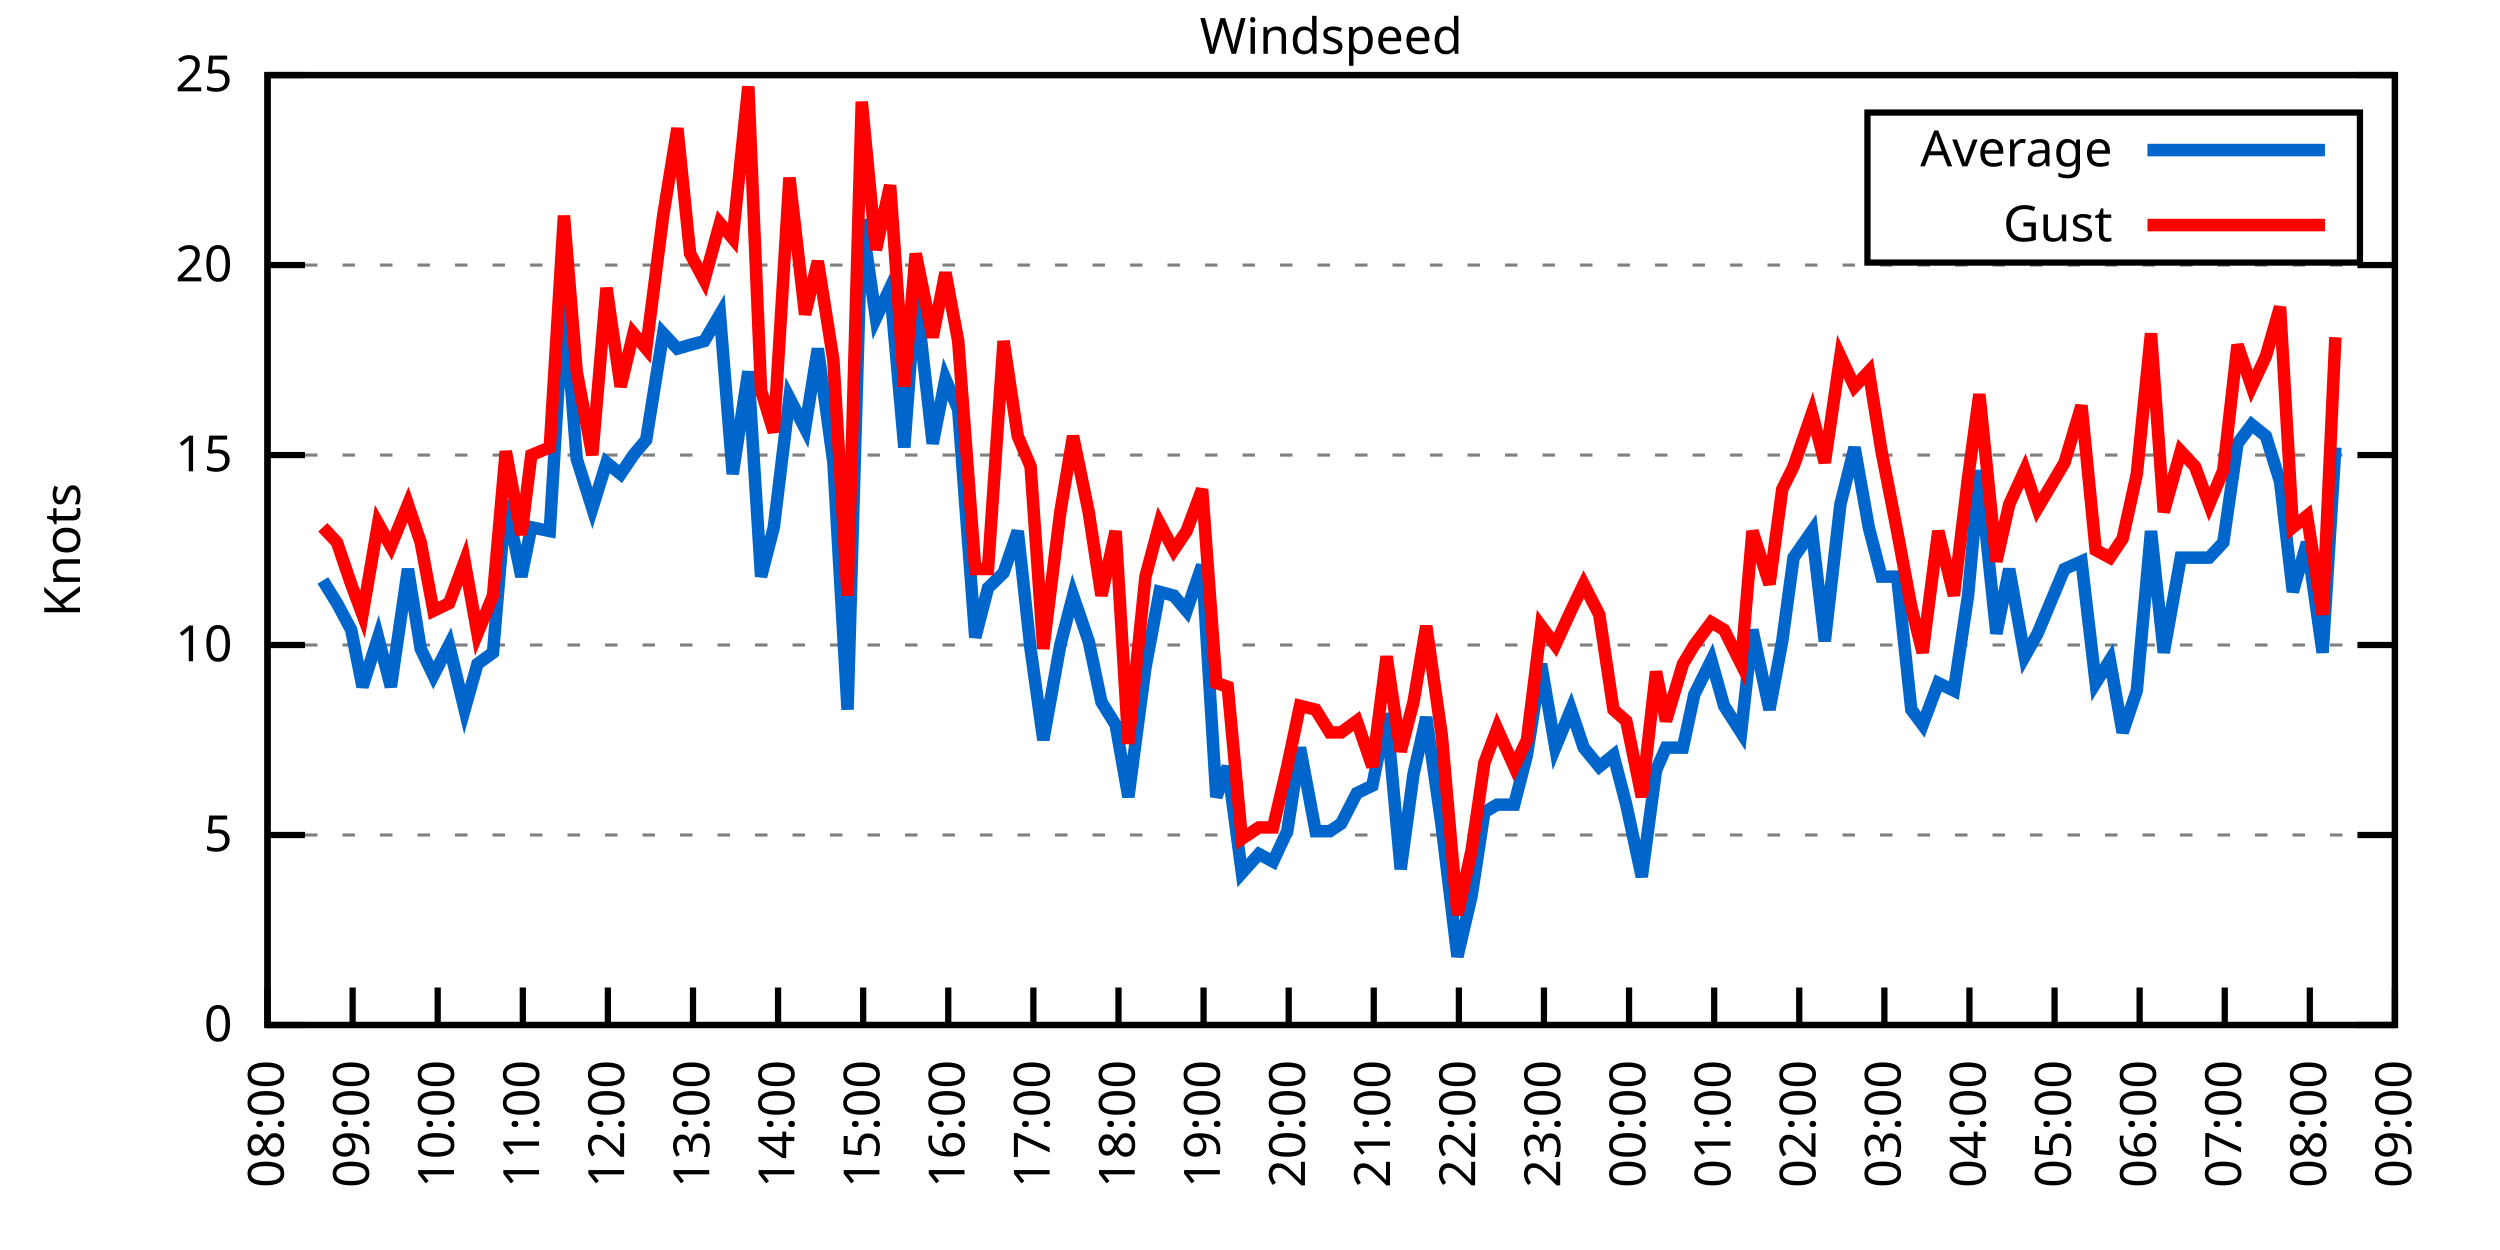
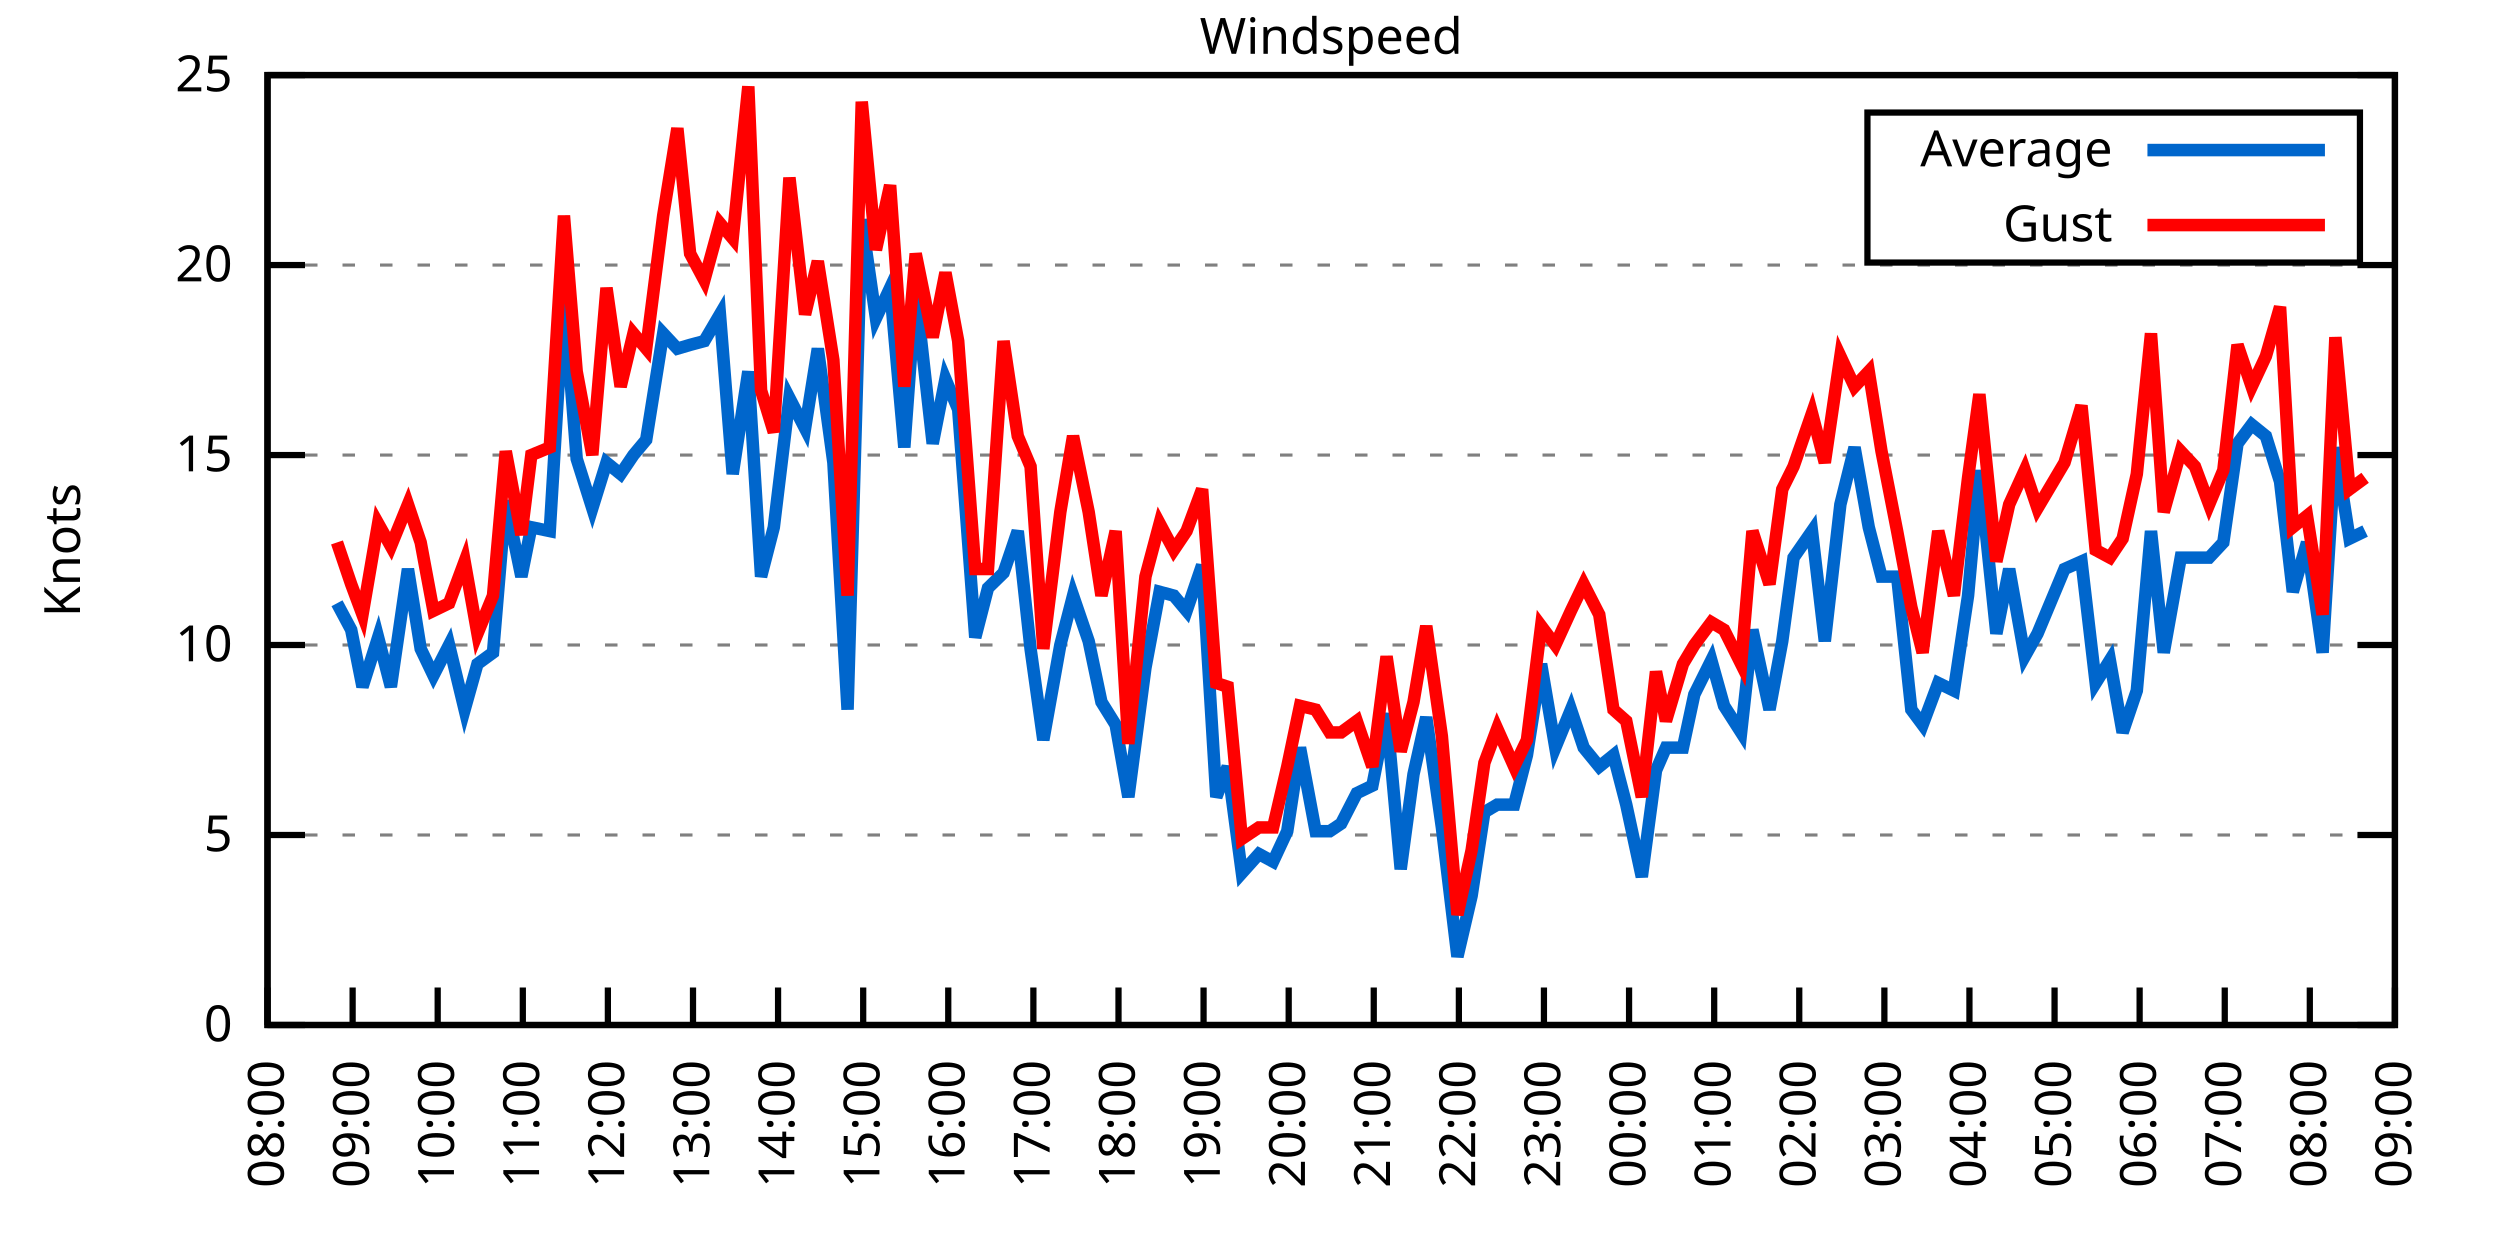
<svg xmlns="http://www.w3.org/2000/svg" xmlns:xlink="http://www.w3.org/1999/xlink" width="400" height="200" viewBox="0 0 400 200">
  <g id="gnuplot_canvas">
    <rect x="0" y="0" width="400" height="200" fill="none" />
    <defs>
      <circle id="gpDot" r="0.5" stroke-width="0.5" stroke="currentColor" />
      <path id="gpPt0" stroke-width="0.333" stroke="currentColor" d="M-1,0 h2 M0,-1 v2" />
      <path id="gpPt1" stroke-width="0.333" stroke="currentColor" d="M-1,-1 L1,1 M1,-1 L-1,1" />
      <path id="gpPt2" stroke-width="0.333" stroke="currentColor" d="M-1,0 L1,0 M0,-1 L0,1 M-1,-1 L1,1 M-1,1 L1,-1" />
      <rect id="gpPt3" stroke-width="0.333" stroke="currentColor" x="-1" y="-1" width="2" height="2" />
      <rect id="gpPt4" stroke-width="0.333" stroke="currentColor" fill="currentColor" x="-1" y="-1" width="2" height="2" />
      <circle id="gpPt5" stroke-width="0.333" stroke="currentColor" cx="0" cy="0" r="1" />
      <use xlink:href="#gpPt5" id="gpPt6" fill="currentColor" stroke="none" />
      <path id="gpPt7" stroke-width="0.333" stroke="currentColor" d="M0,-1.33 L-1.33,0.67 L1.33,0.67 z" />
      <use xlink:href="#gpPt7" id="gpPt8" fill="currentColor" stroke="none" />
      <use xlink:href="#gpPt7" id="gpPt9" stroke="currentColor" transform="rotate(180)" />
      <use xlink:href="#gpPt9" id="gpPt10" fill="currentColor" stroke="none" />
      <use xlink:href="#gpPt3" id="gpPt11" stroke="currentColor" transform="rotate(45)" />
      <use xlink:href="#gpPt11" id="gpPt12" fill="currentColor" stroke="none" />
      <path id="gpPt13" stroke-width="0.333" stroke="currentColor" d="M0,1.330 L1.265,0.411 L0.782,-1.067 L-0.782,-1.076 L-1.265,0.411 z" />
      <use xlink:href="#gpPt13" id="gpPt14" fill="currentColor" stroke="none" />
      <filter id="textbox" filterUnits="objectBoundingBox" x="0" y="0" height="1" width="1">
        <feFlood flood-color="white" flood-opacity="1" result="bgnd" />
        <feComposite in="SourceGraphic" in2="bgnd" operator="atop" />
      </filter>
      <filter id="greybox" filterUnits="objectBoundingBox" x="0" y="0" height="1" width="1">
        <feFlood flood-color="lightgrey" flood-opacity="1" result="grey" />
        <feComposite in="SourceGraphic" in2="grey" operator="atop" />
      </filter>
    </defs>
    <g fill="none" color="white" stroke="currentColor" stroke-width="1.00" stroke-linecap="butt" stroke-linejoin="miter">
</g>
    <g fill="none" color="black" stroke="currentColor" stroke-width="1.00" stroke-linecap="butt" stroke-linejoin="miter">
      <g stroke="none" shape-rendering="crispEdges">
        <polygon fill="rgb(255, 255, 255)" points="42.80,164.00 383.18,164.00 383.18,12.02 42.80,12.02 " />
      </g>
    </g>
    <g fill="none" color="black" stroke="currentColor" stroke-width="1.00" stroke-linecap="butt" stroke-linejoin="miter">
</g>
    <g fill="none" color="black" stroke="black" stroke-width="0.50" stroke-linecap="butt" stroke-linejoin="miter">
</g>
    <g fill="none" color="gray" stroke="currentColor" stroke-width="0.50" stroke-linecap="butt" stroke-linejoin="miter">
      <path stroke="gray" stroke-dasharray="2,4" class="gridline" d="M42.80,164.00 L383.19,164.00  " />
    </g>
    <g fill="none" color="gray" stroke="gray" stroke-width="1.00" stroke-linecap="butt" stroke-linejoin="miter">
</g>
    <g fill="none" color="black" stroke="currentColor" stroke-width="1.00" stroke-linecap="butt" stroke-linejoin="miter">
      <path stroke="black" d="M42.80,164.00 L48.80,164.00 M383.19,164.00 L377.19,164.00  " />
      <g transform="translate(37.20,166.60)" stroke="none" fill="black" font-family="Sans" font-size="8.00" text-anchor="end">
        <text>
          <tspan font-family="Sans"> 0</tspan>
        </text>
      </g>
    </g>
    <g fill="none" color="black" stroke="currentColor" stroke-width="1.00" stroke-linecap="butt" stroke-linejoin="miter">
</g>
    <g fill="none" color="black" stroke="black" stroke-width="0.50" stroke-linecap="butt" stroke-linejoin="miter">
</g>
    <g fill="none" color="gray" stroke="currentColor" stroke-width="0.50" stroke-linecap="butt" stroke-linejoin="miter">
      <path stroke="gray" stroke-dasharray="2,4" class="gridline" d="M42.80,133.60 L383.19,133.60  " />
    </g>
    <g fill="none" color="gray" stroke="gray" stroke-width="1.00" stroke-linecap="butt" stroke-linejoin="miter">
</g>
    <g fill="none" color="black" stroke="currentColor" stroke-width="1.00" stroke-linecap="butt" stroke-linejoin="miter">
      <path stroke="black" d="M42.80,133.60 L48.80,133.60 M383.19,133.60 L377.19,133.60  " />
      <g transform="translate(37.20,136.20)" stroke="none" fill="black" font-family="Sans" font-size="8.00" text-anchor="end">
        <text>
          <tspan font-family="Sans"> 5</tspan>
        </text>
      </g>
    </g>
    <g fill="none" color="black" stroke="currentColor" stroke-width="1.00" stroke-linecap="butt" stroke-linejoin="miter">
</g>
    <g fill="none" color="black" stroke="black" stroke-width="0.50" stroke-linecap="butt" stroke-linejoin="miter">
</g>
    <g fill="none" color="gray" stroke="currentColor" stroke-width="0.50" stroke-linecap="butt" stroke-linejoin="miter">
      <path stroke="gray" stroke-dasharray="2,4" class="gridline" d="M42.80,103.20 L383.19,103.20  " />
    </g>
    <g fill="none" color="gray" stroke="gray" stroke-width="1.00" stroke-linecap="butt" stroke-linejoin="miter">
</g>
    <g fill="none" color="black" stroke="currentColor" stroke-width="1.00" stroke-linecap="butt" stroke-linejoin="miter">
      <path stroke="black" d="M42.80,103.20 L48.80,103.20 M383.19,103.20 L377.19,103.20  " />
      <g transform="translate(37.20,105.80)" stroke="none" fill="black" font-family="Sans" font-size="8.00" text-anchor="end">
        <text>
          <tspan font-family="Sans"> 10</tspan>
        </text>
      </g>
    </g>
    <g fill="none" color="black" stroke="currentColor" stroke-width="1.00" stroke-linecap="butt" stroke-linejoin="miter">
</g>
    <g fill="none" color="black" stroke="black" stroke-width="0.50" stroke-linecap="butt" stroke-linejoin="miter">
</g>
    <g fill="none" color="gray" stroke="currentColor" stroke-width="0.50" stroke-linecap="butt" stroke-linejoin="miter">
      <path stroke="gray" stroke-dasharray="2,4" class="gridline" d="M42.80,72.81 L383.19,72.81  " />
    </g>
    <g fill="none" color="gray" stroke="gray" stroke-width="1.00" stroke-linecap="butt" stroke-linejoin="miter">
</g>
    <g fill="none" color="black" stroke="currentColor" stroke-width="1.00" stroke-linecap="butt" stroke-linejoin="miter">
      <path stroke="black" d="M42.80,72.81 L48.80,72.81 M383.19,72.81 L377.19,72.81  " />
      <g transform="translate(37.20,75.41)" stroke="none" fill="black" font-family="Sans" font-size="8.00" text-anchor="end">
        <text>
          <tspan font-family="Sans"> 15</tspan>
        </text>
      </g>
    </g>
    <g fill="none" color="black" stroke="currentColor" stroke-width="1.00" stroke-linecap="butt" stroke-linejoin="miter">
</g>
    <g fill="none" color="black" stroke="black" stroke-width="0.50" stroke-linecap="butt" stroke-linejoin="miter">
</g>
    <g fill="none" color="gray" stroke="currentColor" stroke-width="0.50" stroke-linecap="butt" stroke-linejoin="miter">
      <path stroke="gray" stroke-dasharray="2,4" class="gridline" d="M42.80,42.41 L383.19,42.41  " />
    </g>
    <g fill="none" color="gray" stroke="gray" stroke-width="1.00" stroke-linecap="butt" stroke-linejoin="miter">
</g>
    <g fill="none" color="black" stroke="currentColor" stroke-width="1.00" stroke-linecap="butt" stroke-linejoin="miter">
      <path stroke="black" d="M42.80,42.41 L48.80,42.41 M383.19,42.41 L377.19,42.41  " />
      <g transform="translate(37.20,45.01)" stroke="none" fill="black" font-family="Sans" font-size="8.00" text-anchor="end">
        <text>
          <tspan font-family="Sans"> 20</tspan>
        </text>
      </g>
    </g>
    <g fill="none" color="black" stroke="currentColor" stroke-width="1.00" stroke-linecap="butt" stroke-linejoin="miter">
</g>
    <g fill="none" color="black" stroke="black" stroke-width="0.50" stroke-linecap="butt" stroke-linejoin="miter">
</g>
    <g fill="none" color="gray" stroke="currentColor" stroke-width="0.50" stroke-linecap="butt" stroke-linejoin="miter">
      <path stroke="gray" stroke-dasharray="2,4" class="gridline" d="M42.80,12.01 L383.19,12.01  " />
    </g>
    <g fill="none" color="gray" stroke="gray" stroke-width="1.00" stroke-linecap="butt" stroke-linejoin="miter">
</g>
    <g fill="none" color="black" stroke="currentColor" stroke-width="1.00" stroke-linecap="butt" stroke-linejoin="miter">
      <path stroke="black" d="M42.80,12.01 L48.80,12.01 M383.19,12.01 L377.19,12.01  " />
      <g transform="translate(37.20,14.61)" stroke="none" fill="black" font-family="Sans" font-size="8.00" text-anchor="end">
        <text>
          <tspan font-family="Sans"> 25</tspan>
        </text>
      </g>
    </g>
    <g fill="none" color="black" stroke="currentColor" stroke-width="1.00" stroke-linecap="butt" stroke-linejoin="miter">
      <path stroke="black" d="M42.80,164.00 L42.80,158.00  " />
      <g transform="translate(45.40,169.60) rotate(270.00)" stroke="none" fill="black" font-family="Sans" font-size="8.00" text-anchor="end">
        <text>
          <tspan font-family="Sans">08:00</tspan>
        </text>
      </g>
    </g>
    <g fill="none" color="black" stroke="currentColor" stroke-width="1.00" stroke-linecap="butt" stroke-linejoin="miter">
      <path stroke="black" d="M56.42,164.00 L56.42,158.00  " />
      <g transform="translate(59.02,169.60) rotate(270.00)" stroke="none" fill="black" font-family="Sans" font-size="8.00" text-anchor="end">
        <text>
          <tspan font-family="Sans">09:00</tspan>
        </text>
      </g>
    </g>
    <g fill="none" color="black" stroke="currentColor" stroke-width="1.00" stroke-linecap="butt" stroke-linejoin="miter">
      <path stroke="black" d="M70.03,164.00 L70.03,158.00  " />
      <g transform="translate(72.63,169.60) rotate(270.00)" stroke="none" fill="black" font-family="Sans" font-size="8.00" text-anchor="end">
        <text>
          <tspan font-family="Sans">10:00</tspan>
        </text>
      </g>
    </g>
    <g fill="none" color="black" stroke="currentColor" stroke-width="1.00" stroke-linecap="butt" stroke-linejoin="miter">
      <path stroke="black" d="M83.65,164.00 L83.65,158.00  " />
      <g transform="translate(86.25,169.60) rotate(270.00)" stroke="none" fill="black" font-family="Sans" font-size="8.00" text-anchor="end">
        <text>
          <tspan font-family="Sans">11:00</tspan>
        </text>
      </g>
    </g>
    <g fill="none" color="black" stroke="currentColor" stroke-width="1.00" stroke-linecap="butt" stroke-linejoin="miter">
      <path stroke="black" d="M97.26,164.00 L97.26,158.00  " />
      <g transform="translate(99.86,169.60) rotate(270.00)" stroke="none" fill="black" font-family="Sans" font-size="8.00" text-anchor="end">
        <text>
          <tspan font-family="Sans">12:00</tspan>
        </text>
      </g>
    </g>
    <g fill="none" color="black" stroke="currentColor" stroke-width="1.00" stroke-linecap="butt" stroke-linejoin="miter">
      <path stroke="black" d="M110.88,164.00 L110.88,158.00  " />
      <g transform="translate(113.48,169.60) rotate(270.00)" stroke="none" fill="black" font-family="Sans" font-size="8.00" text-anchor="end">
        <text>
          <tspan font-family="Sans">13:00</tspan>
        </text>
      </g>
    </g>
    <g fill="none" color="black" stroke="currentColor" stroke-width="1.00" stroke-linecap="butt" stroke-linejoin="miter">
      <path stroke="black" d="M124.49,164.00 L124.49,158.00  " />
      <g transform="translate(127.09,169.60) rotate(270.00)" stroke="none" fill="black" font-family="Sans" font-size="8.00" text-anchor="end">
        <text>
          <tspan font-family="Sans">14:00</tspan>
        </text>
      </g>
    </g>
    <g fill="none" color="black" stroke="currentColor" stroke-width="1.00" stroke-linecap="butt" stroke-linejoin="miter">
      <path stroke="black" d="M138.11,164.00 L138.11,158.00  " />
      <g transform="translate(140.71,169.60) rotate(270.00)" stroke="none" fill="black" font-family="Sans" font-size="8.00" text-anchor="end">
        <text>
          <tspan font-family="Sans">15:00</tspan>
        </text>
      </g>
    </g>
    <g fill="none" color="black" stroke="currentColor" stroke-width="1.00" stroke-linecap="butt" stroke-linejoin="miter">
      <path stroke="black" d="M151.72,164.00 L151.72,158.00  " />
      <g transform="translate(154.32,169.60) rotate(270.00)" stroke="none" fill="black" font-family="Sans" font-size="8.00" text-anchor="end">
        <text>
          <tspan font-family="Sans">16:00</tspan>
        </text>
      </g>
    </g>
    <g fill="none" color="black" stroke="currentColor" stroke-width="1.00" stroke-linecap="butt" stroke-linejoin="miter">
      <path stroke="black" d="M165.34,164.00 L165.34,158.00  " />
      <g transform="translate(167.94,169.60) rotate(270.00)" stroke="none" fill="black" font-family="Sans" font-size="8.00" text-anchor="end">
        <text>
          <tspan font-family="Sans">17:00</tspan>
        </text>
      </g>
    </g>
    <g fill="none" color="black" stroke="currentColor" stroke-width="1.00" stroke-linecap="butt" stroke-linejoin="miter">
      <path stroke="black" d="M178.96,164.00 L178.96,158.00  " />
      <g transform="translate(181.56,169.60) rotate(270.00)" stroke="none" fill="black" font-family="Sans" font-size="8.00" text-anchor="end">
        <text>
          <tspan font-family="Sans">18:00</tspan>
        </text>
      </g>
    </g>
    <g fill="none" color="black" stroke="currentColor" stroke-width="1.00" stroke-linecap="butt" stroke-linejoin="miter">
      <path stroke="black" d="M192.57,164.00 L192.57,158.00  " />
      <g transform="translate(195.17,169.60) rotate(270.00)" stroke="none" fill="black" font-family="Sans" font-size="8.00" text-anchor="end">
        <text>
          <tspan font-family="Sans">19:00</tspan>
        </text>
      </g>
    </g>
    <g fill="none" color="black" stroke="currentColor" stroke-width="1.00" stroke-linecap="butt" stroke-linejoin="miter">
      <path stroke="black" d="M206.19,164.00 L206.19,158.00  " />
      <g transform="translate(208.79,169.60) rotate(270.00)" stroke="none" fill="black" font-family="Sans" font-size="8.00" text-anchor="end">
        <text>
          <tspan font-family="Sans">20:00</tspan>
        </text>
      </g>
    </g>
    <g fill="none" color="black" stroke="currentColor" stroke-width="1.00" stroke-linecap="butt" stroke-linejoin="miter">
      <path stroke="black" d="M219.80,164.00 L219.80,158.00  " />
      <g transform="translate(222.40,169.60) rotate(270.00)" stroke="none" fill="black" font-family="Sans" font-size="8.00" text-anchor="end">
        <text>
          <tspan font-family="Sans">21:00</tspan>
        </text>
      </g>
    </g>
    <g fill="none" color="black" stroke="currentColor" stroke-width="1.00" stroke-linecap="butt" stroke-linejoin="miter">
      <path stroke="black" d="M233.42,164.00 L233.42,158.00  " />
      <g transform="translate(236.02,169.60) rotate(270.00)" stroke="none" fill="black" font-family="Sans" font-size="8.00" text-anchor="end">
        <text>
          <tspan font-family="Sans">22:00</tspan>
        </text>
      </g>
    </g>
    <g fill="none" color="black" stroke="currentColor" stroke-width="1.00" stroke-linecap="butt" stroke-linejoin="miter">
      <path stroke="black" d="M247.03,164.00 L247.03,158.00  " />
      <g transform="translate(249.63,169.60) rotate(270.00)" stroke="none" fill="black" font-family="Sans" font-size="8.00" text-anchor="end">
        <text>
          <tspan font-family="Sans">23:00</tspan>
        </text>
      </g>
    </g>
    <g fill="none" color="black" stroke="currentColor" stroke-width="1.00" stroke-linecap="butt" stroke-linejoin="miter">
      <path stroke="black" d="M260.65,164.00 L260.65,158.00  " />
      <g transform="translate(263.25,169.60) rotate(270.00)" stroke="none" fill="black" font-family="Sans" font-size="8.00" text-anchor="end">
        <text>
          <tspan font-family="Sans">00:00</tspan>
        </text>
      </g>
    </g>
    <g fill="none" color="black" stroke="currentColor" stroke-width="1.00" stroke-linecap="butt" stroke-linejoin="miter">
      <path stroke="black" d="M274.27,164.00 L274.27,158.00  " />
      <g transform="translate(276.87,169.60) rotate(270.00)" stroke="none" fill="black" font-family="Sans" font-size="8.00" text-anchor="end">
        <text>
          <tspan font-family="Sans">01:00</tspan>
        </text>
      </g>
    </g>
    <g fill="none" color="black" stroke="currentColor" stroke-width="1.00" stroke-linecap="butt" stroke-linejoin="miter">
      <path stroke="black" d="M287.88,164.00 L287.88,158.00  " />
      <g transform="translate(290.48,169.60) rotate(270.00)" stroke="none" fill="black" font-family="Sans" font-size="8.00" text-anchor="end">
        <text>
          <tspan font-family="Sans">02:00</tspan>
        </text>
      </g>
    </g>
    <g fill="none" color="black" stroke="currentColor" stroke-width="1.00" stroke-linecap="butt" stroke-linejoin="miter">
      <path stroke="black" d="M301.50,164.00 L301.50,158.00  " />
      <g transform="translate(304.10,169.60) rotate(270.00)" stroke="none" fill="black" font-family="Sans" font-size="8.00" text-anchor="end">
        <text>
          <tspan font-family="Sans">03:00</tspan>
        </text>
      </g>
    </g>
    <g fill="none" color="black" stroke="currentColor" stroke-width="1.00" stroke-linecap="butt" stroke-linejoin="miter">
      <path stroke="black" d="M315.11,164.00 L315.11,158.00  " />
      <g transform="translate(317.71,169.60) rotate(270.00)" stroke="none" fill="black" font-family="Sans" font-size="8.00" text-anchor="end">
        <text>
          <tspan font-family="Sans">04:00</tspan>
        </text>
      </g>
    </g>
    <g fill="none" color="black" stroke="currentColor" stroke-width="1.00" stroke-linecap="butt" stroke-linejoin="miter">
      <path stroke="black" d="M328.73,164.00 L328.73,158.00  " />
      <g transform="translate(331.33,169.60) rotate(270.00)" stroke="none" fill="black" font-family="Sans" font-size="8.00" text-anchor="end">
        <text>
          <tspan font-family="Sans">05:00</tspan>
        </text>
      </g>
    </g>
    <g fill="none" color="black" stroke="currentColor" stroke-width="1.00" stroke-linecap="butt" stroke-linejoin="miter">
      <path stroke="black" d="M342.34,164.00 L342.34,158.00  " />
      <g transform="translate(344.94,169.60) rotate(270.00)" stroke="none" fill="black" font-family="Sans" font-size="8.00" text-anchor="end">
        <text>
          <tspan font-family="Sans">06:00</tspan>
        </text>
      </g>
    </g>
    <g fill="none" color="black" stroke="currentColor" stroke-width="1.00" stroke-linecap="butt" stroke-linejoin="miter">
      <path stroke="black" d="M355.96,164.00 L355.96,158.00  " />
      <g transform="translate(358.56,169.60) rotate(270.00)" stroke="none" fill="black" font-family="Sans" font-size="8.00" text-anchor="end">
        <text>
          <tspan font-family="Sans">07:00</tspan>
        </text>
      </g>
    </g>
    <g fill="none" color="black" stroke="currentColor" stroke-width="1.00" stroke-linecap="butt" stroke-linejoin="miter">
      <path stroke="black" d="M369.57,164.00 L369.57,158.00  " />
      <g transform="translate(372.17,169.60) rotate(270.00)" stroke="none" fill="black" font-family="Sans" font-size="8.00" text-anchor="end">
        <text>
          <tspan font-family="Sans">08:00</tspan>
        </text>
      </g>
    </g>
    <g fill="none" color="black" stroke="currentColor" stroke-width="1.00" stroke-linecap="butt" stroke-linejoin="miter">
      <path stroke="black" d="M383.19,164.00 L383.19,158.00  " />
      <g transform="translate(385.79,169.60) rotate(270.00)" stroke="none" fill="black" font-family="Sans" font-size="8.00" text-anchor="end">
        <text>
          <tspan font-family="Sans">09:00</tspan>
        </text>
      </g>
    </g>
    <g fill="none" color="black" stroke="currentColor" stroke-width="1.00" stroke-linecap="butt" stroke-linejoin="miter">
</g>
    <g fill="none" color="black" stroke="currentColor" stroke-width="1.00" stroke-linecap="butt" stroke-linejoin="miter">
      <path stroke="black" d="M42.80,12.01 L42.80,164.00 L383.19,164.00 L383.19,12.01 L42.80,12.01 Z  " />
    </g>
    <g fill="none" color="black" stroke="currentColor" stroke-width="1.00" stroke-linecap="butt" stroke-linejoin="miter">
</g>
    <g fill="none" color="black" stroke="currentColor" stroke-width="1.00" stroke-linecap="butt" stroke-linejoin="miter">
      <path stroke="black" d="M298.79,42.01 L298.79,18.01 L377.59,18.01 L377.59,42.01 L298.79,42.01 Z  " />
    </g>
    <g id="Windspeed_plot_1">
      <g fill="none" color="white" stroke="black" stroke-width="2.00" stroke-linecap="butt" stroke-linejoin="miter">
</g>
      <g fill="none" color="black" stroke="currentColor" stroke-width="2.00" stroke-linecap="butt" stroke-linejoin="miter">
        <g transform="translate(337.99,26.61)" stroke="none" fill="black" font-family="Sans" font-size="8.00" text-anchor="end">
          <text>
            <tspan font-family="Sans">Average</tspan>
          </text>
        </g>
      </g>
      <g fill="none" color="black" stroke="currentColor" stroke-width="2.00" stroke-linecap="butt" stroke-linejoin="miter">
-         <path stroke="rgb(  0, 102, 204)" d="M343.59,24.01 L371.99,24.01 M51.65,92.87 L53.92,96.52 L56.19,100.77 L58.00,109.89 L60.50,101.99 L62.54,109.89   L65.27,91.04 L67.31,103.81 L69.35,108.07 L71.85,103.20 L74.34,113.54 L76.39,106.24 L78.88,104.42 L80.92,80.10   L83.42,92.26 L85.01,84.36 L87.96,84.97 L90.23,47.27 L92.27,73.41 L94.77,81.32 L97.04,74.02 L99.30,75.85   L101.35,72.81 L103.39,70.37 L106.11,53.35 L108.38,55.78 L110.42,55.18 L112.69,54.57 L115.19,50.31 L117.23,75.85   L119.73,59.43 L121.77,92.26 L123.81,84.36 L126.31,63.69 L128.81,68.55 L130.85,55.78 L133.34,74.02 L135.61,113.54   L137.88,35.11 L140.15,50.92 L142.42,46.06 L144.69,71.59 L146.51,46.66 L149.23,70.98 L151.27,60.65 L153.31,65.51   L156.04,101.99 L158.08,94.08 L160.57,91.65 L162.84,84.97 L164.89,103.81 L166.93,118.40 L169.65,103.20 L171.69,95.30   L174.19,102.60 L176.23,112.32 L178.50,115.97 L180.54,127.52 L183.27,106.85 L185.54,94.69 L187.81,95.30 L189.85,97.73   L192.34,90.44 L194.61,127.52 L196.43,122.66 L198.70,139.68 L201.42,136.64 L203.69,137.86 L205.96,132.99 L208.00,119.62   L210.50,132.99 L212.77,132.99 L214.58,131.78 L217.08,126.91 L219.58,125.70 L221.85,114.15 L224.11,139.07 L226.16,123.87   L228.20,114.76 L230.70,132.39 L233.19,153.06 L235.46,143.33 L237.50,129.95 L239.55,128.74 L242.27,128.74 L244.31,120.83   L246.58,106.24 L248.85,119.62 L251.35,113.54 L253.39,119.62 L255.88,122.66 L258.15,120.83 L260.20,128.74 L262.69,140.29   L264.96,123.27 L266.55,119.62 L269.27,119.62 L271.09,111.11 L273.81,105.64 L275.85,112.93 L278.58,117.19 L280.39,100.77   L283.12,113.54 L285.16,102.60 L286.97,89.22 L289.92,84.97 L291.97,102.60 L294.46,80.71 L296.73,71.59 L299.00,84.36   L301.04,92.26 L303.54,92.26 L305.81,113.54 L307.62,115.97 L310.12,109.28 L312.62,110.50 L314.89,95.30 L316.70,75.24   L319.42,101.38 L321.47,91.04 L323.96,105.03 L326.00,101.38 L330.32,91.04 L333.04,89.83 L335.31,109.28 L337.58,105.64   L339.62,117.19 L341.89,110.50 L344.16,84.97 L346.20,104.42 L348.92,89.22 L351.19,89.22 L353.46,89.22 L355.73,86.79   L358.00,70.98 L360.27,67.94 L362.54,69.77 L364.81,77.06 L366.85,94.69 L369.12,86.79 L371.62,104.42 L373.66,71.59    " />
+         <path stroke="rgb(  0, 102, 204)" d="M343.59,24.01 L371.99,24.01 M53.92,96.52 L56.19,100.77 L58.00,109.89 L60.50,101.99 L62.54,109.89 L65.27,91.04   L67.31,103.81 L69.35,108.07 L71.85,103.20 L74.34,113.54 L76.39,106.24 L78.88,104.42 L80.92,80.10 L83.42,92.26   L85.01,84.36 L87.96,84.97 L90.23,47.27 L92.27,73.41 L94.77,81.32 L97.04,74.02 L99.30,75.85 L101.35,72.81   L103.39,70.37 L106.11,53.35 L108.38,55.78 L110.42,55.18 L112.69,54.57 L115.19,50.31 L117.23,75.85 L119.73,59.43   L121.77,92.26 L123.81,84.36 L126.31,63.69 L128.81,68.55 L130.85,55.78 L133.34,74.02 L135.61,113.54 L137.88,35.11   L140.15,50.92 L142.42,46.06 L144.69,71.59 L146.51,46.66 L149.23,70.98 L151.27,60.65 L153.31,65.51 L156.04,101.99   L158.08,94.08 L160.57,91.65 L162.84,84.97 L164.89,103.81 L166.93,118.40 L169.65,103.20 L171.69,95.30 L174.19,102.60   L176.23,112.32 L178.50,115.97 L180.54,127.52 L183.27,106.85 L185.54,94.69 L187.81,95.30 L189.85,97.73 L192.34,90.44   L194.61,127.52 L196.43,122.66 L198.70,139.68 L201.42,136.64 L203.69,137.86 L205.96,132.99 L208.00,119.62 L210.50,132.99   L212.77,132.99 L214.58,131.78 L217.08,126.91 L219.58,125.70 L221.85,114.15 L224.11,139.07 L226.16,123.87 L228.20,114.76   L230.70,132.39 L233.19,153.06 L235.46,143.33 L237.50,129.95 L239.55,128.74 L242.27,128.74 L244.31,120.83 L246.58,106.24   L248.85,119.62 L251.35,113.54 L253.39,119.62 L255.88,122.66 L258.15,120.83 L260.20,128.74 L262.69,140.29 L264.96,123.27   L266.55,119.62 L269.27,119.62 L271.09,111.11 L273.81,105.64 L275.85,112.93 L278.58,117.19 L280.39,100.77 L283.12,113.54   L285.16,102.60 L286.97,89.22 L289.92,84.97 L291.97,102.60 L294.46,80.71 L296.73,71.59 L299.00,84.36 L301.04,92.26   L303.54,92.26 L305.81,113.54 L307.62,115.97 L310.12,109.28 L312.62,110.50 L314.89,95.30 L316.70,75.24 L319.42,101.38   L321.47,91.04 L323.96,105.03 L326.00,101.38 L330.32,91.04 L333.04,89.83 L335.31,109.28 L337.58,105.64 L339.62,117.19   L341.89,110.50 L344.16,84.97 L346.20,104.42 L348.92,89.22 L351.19,89.22 L353.46,89.22 L355.73,86.79 L358.00,70.98   L360.27,67.94 L362.54,69.77 L364.81,77.06 L366.85,94.69 L369.12,86.79 L371.62,104.42 L373.66,71.59 L375.93,86.18   L378.42,84.97  " />
      </g>
    </g>
    <g id="Windspeed_plot_2">
      <g fill="none" color="black" stroke="currentColor" stroke-width="2.00" stroke-linecap="butt" stroke-linejoin="miter">
        <g transform="translate(337.99,38.61)" stroke="none" fill="black" font-family="Sans" font-size="8.00" text-anchor="end">
          <text>
            <tspan font-family="Sans">Gust</tspan>
          </text>
        </g>
      </g>
      <g fill="none" color="black" stroke="currentColor" stroke-width="2.00" stroke-linecap="butt" stroke-linejoin="miter">
-         <path stroke="rgb(255,   0,   0)" d="M343.59,36.01 L371.99,36.01 M51.65,84.36 L53.92,86.79 L56.19,93.48 L58.00,98.34 L60.50,83.75 L62.54,87.40   L65.27,80.71 L67.31,86.79 L69.35,97.73 L71.85,96.52 L74.34,89.83 L76.39,101.38 L78.88,95.30 L80.92,72.20   L83.42,85.57 L85.01,72.81 L87.96,71.59 L90.23,34.50 L92.27,59.43 L94.77,72.81 L97.04,46.06 L99.30,61.86   L101.35,53.35 L103.39,55.78 L106.11,34.50 L108.38,20.52 L110.42,40.58 L112.69,44.84 L115.19,35.72 L117.23,38.15   L119.73,13.83 L121.77,62.47 L123.81,69.16 L126.31,28.42 L128.81,50.31 L130.85,41.80 L133.34,57.61 L135.61,95.30   L137.88,16.27 L140.15,39.98 L142.42,29.64 L144.69,61.86 L146.51,40.58 L149.23,53.96 L151.27,43.62 L153.31,54.57   L156.04,91.04 L158.08,91.04 L160.57,54.57 L162.84,69.77 L164.89,74.63 L166.93,103.81 L169.65,81.93 L171.69,69.77   L174.19,81.93 L176.23,95.30 L178.50,84.97 L180.54,119.01 L183.27,92.26 L185.54,83.75 L187.81,88.00 L189.85,84.97   L192.34,78.28 L194.61,109.28 L196.43,109.89 L198.70,134.21 L201.42,132.39 L203.69,132.39 L205.96,122.66 L208.00,112.93   L210.50,113.54 L212.77,117.19 L214.58,117.19 L217.08,115.36 L219.58,122.66 L221.85,105.03 L224.11,120.23 L226.16,112.32   L228.20,100.16 L230.70,117.80 L233.19,146.37 L235.46,136.03 L237.50,122.05 L239.55,116.58 L242.27,122.66 L244.31,118.40   L246.58,100.16 L248.85,103.20 L251.35,97.73 L253.39,93.48 L255.88,98.34 L258.15,113.54 L260.20,115.36 L262.69,127.52   L264.96,107.46 L266.55,115.36 L269.27,106.24 L271.09,103.20 L273.81,99.56 L275.85,100.77 L278.58,106.24 L280.39,84.97   L283.12,93.48 L285.16,78.28 L286.97,74.63 L289.92,66.12 L291.97,74.02 L294.46,57.00 L296.73,61.86 L299.00,59.43   L301.04,72.20 L303.54,84.97 L305.81,97.12 L307.62,104.42 L310.12,84.97 L312.62,95.30 L314.89,76.45 L316.70,63.08   L319.42,89.83 L321.47,80.71 L323.96,75.24 L326.00,81.32 L330.32,74.02 L333.04,64.90 L335.31,88.00 L337.58,89.22   L339.62,86.18 L341.89,75.85 L344.16,53.35 L346.20,81.93 L348.92,72.20 L351.19,74.63 L353.46,80.71 L355.73,75.24   L358.00,55.18 L360.27,61.86 L362.54,57.00 L364.81,49.10 L366.85,84.36 L369.12,82.53 L371.62,98.34 L373.66,53.96    " />
+         <path stroke="rgb(255,   0,   0)" d="M343.59,36.01 L371.99,36.01 M53.92,86.79 L56.19,93.48 L58.00,98.34 L60.50,83.75 L62.54,87.40 L65.27,80.71   L67.31,86.79 L69.35,97.73 L71.85,96.52 L74.34,89.83 L76.39,101.38 L78.88,95.30 L80.92,72.20 L83.42,85.57   L85.01,72.81 L87.96,71.59 L90.23,34.50 L92.27,59.43 L94.77,72.81 L97.04,46.06 L99.30,61.86 L101.35,53.35   L103.39,55.78 L106.11,34.50 L108.38,20.52 L110.42,40.58 L112.69,44.84 L115.19,35.72 L117.23,38.15 L119.73,13.83   L121.77,62.47 L123.81,69.16 L126.31,28.42 L128.81,50.31 L130.85,41.80 L133.34,57.61 L135.61,95.30 L137.88,16.27   L140.15,39.98 L142.42,29.64 L144.69,61.86 L146.51,40.58 L149.23,53.96 L151.27,43.62 L153.31,54.57 L156.04,91.04   L158.08,91.04 L160.57,54.57 L162.84,69.77 L164.89,74.63 L166.93,103.81 L169.65,81.93 L171.69,69.77 L174.19,81.93   L176.23,95.30 L178.50,84.97 L180.54,119.01 L183.27,92.26 L185.54,83.75 L187.81,88.00 L189.85,84.97 L192.34,78.28   L194.61,109.28 L196.43,109.89 L198.70,134.21 L201.42,132.39 L203.69,132.39 L205.96,122.66 L208.00,112.93 L210.50,113.54   L212.77,117.19 L214.58,117.19 L217.08,115.36 L219.58,122.66 L221.85,105.03 L224.11,120.23 L226.16,112.32 L228.20,100.16   L230.70,117.80 L233.19,146.37 L235.46,136.03 L237.50,122.05 L239.55,116.58 L242.27,122.66 L244.31,118.40 L246.58,100.16   L248.85,103.20 L251.35,97.73 L253.39,93.48 L255.88,98.34 L258.15,113.54 L260.20,115.36 L262.69,127.52 L264.96,107.46   L266.55,115.36 L269.27,106.24 L271.09,103.20 L273.81,99.56 L275.85,100.77 L278.58,106.24 L280.39,84.97 L283.12,93.48   L285.16,78.28 L286.97,74.63 L289.92,66.12 L291.97,74.02 L294.46,57.00 L296.73,61.86 L299.00,59.43 L301.04,72.20   L303.54,84.97 L305.81,97.12 L307.62,104.42 L310.12,84.97 L312.62,95.30 L314.89,76.45 L316.70,63.08 L319.42,89.83   L321.47,80.71 L323.96,75.24 L326.00,81.32 L330.32,74.02 L333.04,64.90 L335.31,88.00 L337.58,89.22 L339.62,86.18   L341.89,75.85 L344.16,53.35 L346.20,81.93 L348.92,72.20 L351.19,74.63 L353.46,80.71 L355.73,75.24 L358.00,55.18   L360.27,61.86 L362.54,57.00 L364.81,49.10 L366.85,84.36 L369.12,82.53 L371.62,98.34 L373.66,53.96 L375.93,78.28   L378.42,76.45  " />
      </g>
    </g>
    <g fill="none" color="black" stroke="currentColor" stroke-width="2.00" stroke-linecap="butt" stroke-linejoin="miter">
</g>
    <g fill="none" color="black" stroke="black" stroke-width="1.00" stroke-linecap="butt" stroke-linejoin="miter">
</g>
    <g fill="none" color="black" stroke="currentColor" stroke-width="1.00" stroke-linecap="butt" stroke-linejoin="miter">
      <path stroke="black" d="M42.80,12.01 L42.80,164.00 L383.19,164.00 L383.19,12.01 L42.80,12.01 Z  " />
      <g transform="translate(12.80,88.01) rotate(270.00)" stroke="none" fill="black" font-family="Sans" font-size="8.00" text-anchor="middle">
        <text>
          <tspan font-family="Sans">Knots</tspan>
        </text>
      </g>
    </g>
    <g fill="none" color="black" stroke="currentColor" stroke-width="1.00" stroke-linecap="butt" stroke-linejoin="miter">
</g>
    <g fill="none" color="black" stroke="currentColor" stroke-width="1.00" stroke-linecap="butt" stroke-linejoin="miter">
      <g transform="translate(212.99,8.61)" stroke="none" fill="black" font-family="Sans" font-size="8.00" text-anchor="middle">
        <text>
          <tspan font-family="Sans">Windspeed</tspan>
        </text>
      </g>
    </g>
    <g fill="none" color="black" stroke="currentColor" stroke-width="1.00" stroke-linecap="butt" stroke-linejoin="miter">
</g>
  </g>
</svg>
